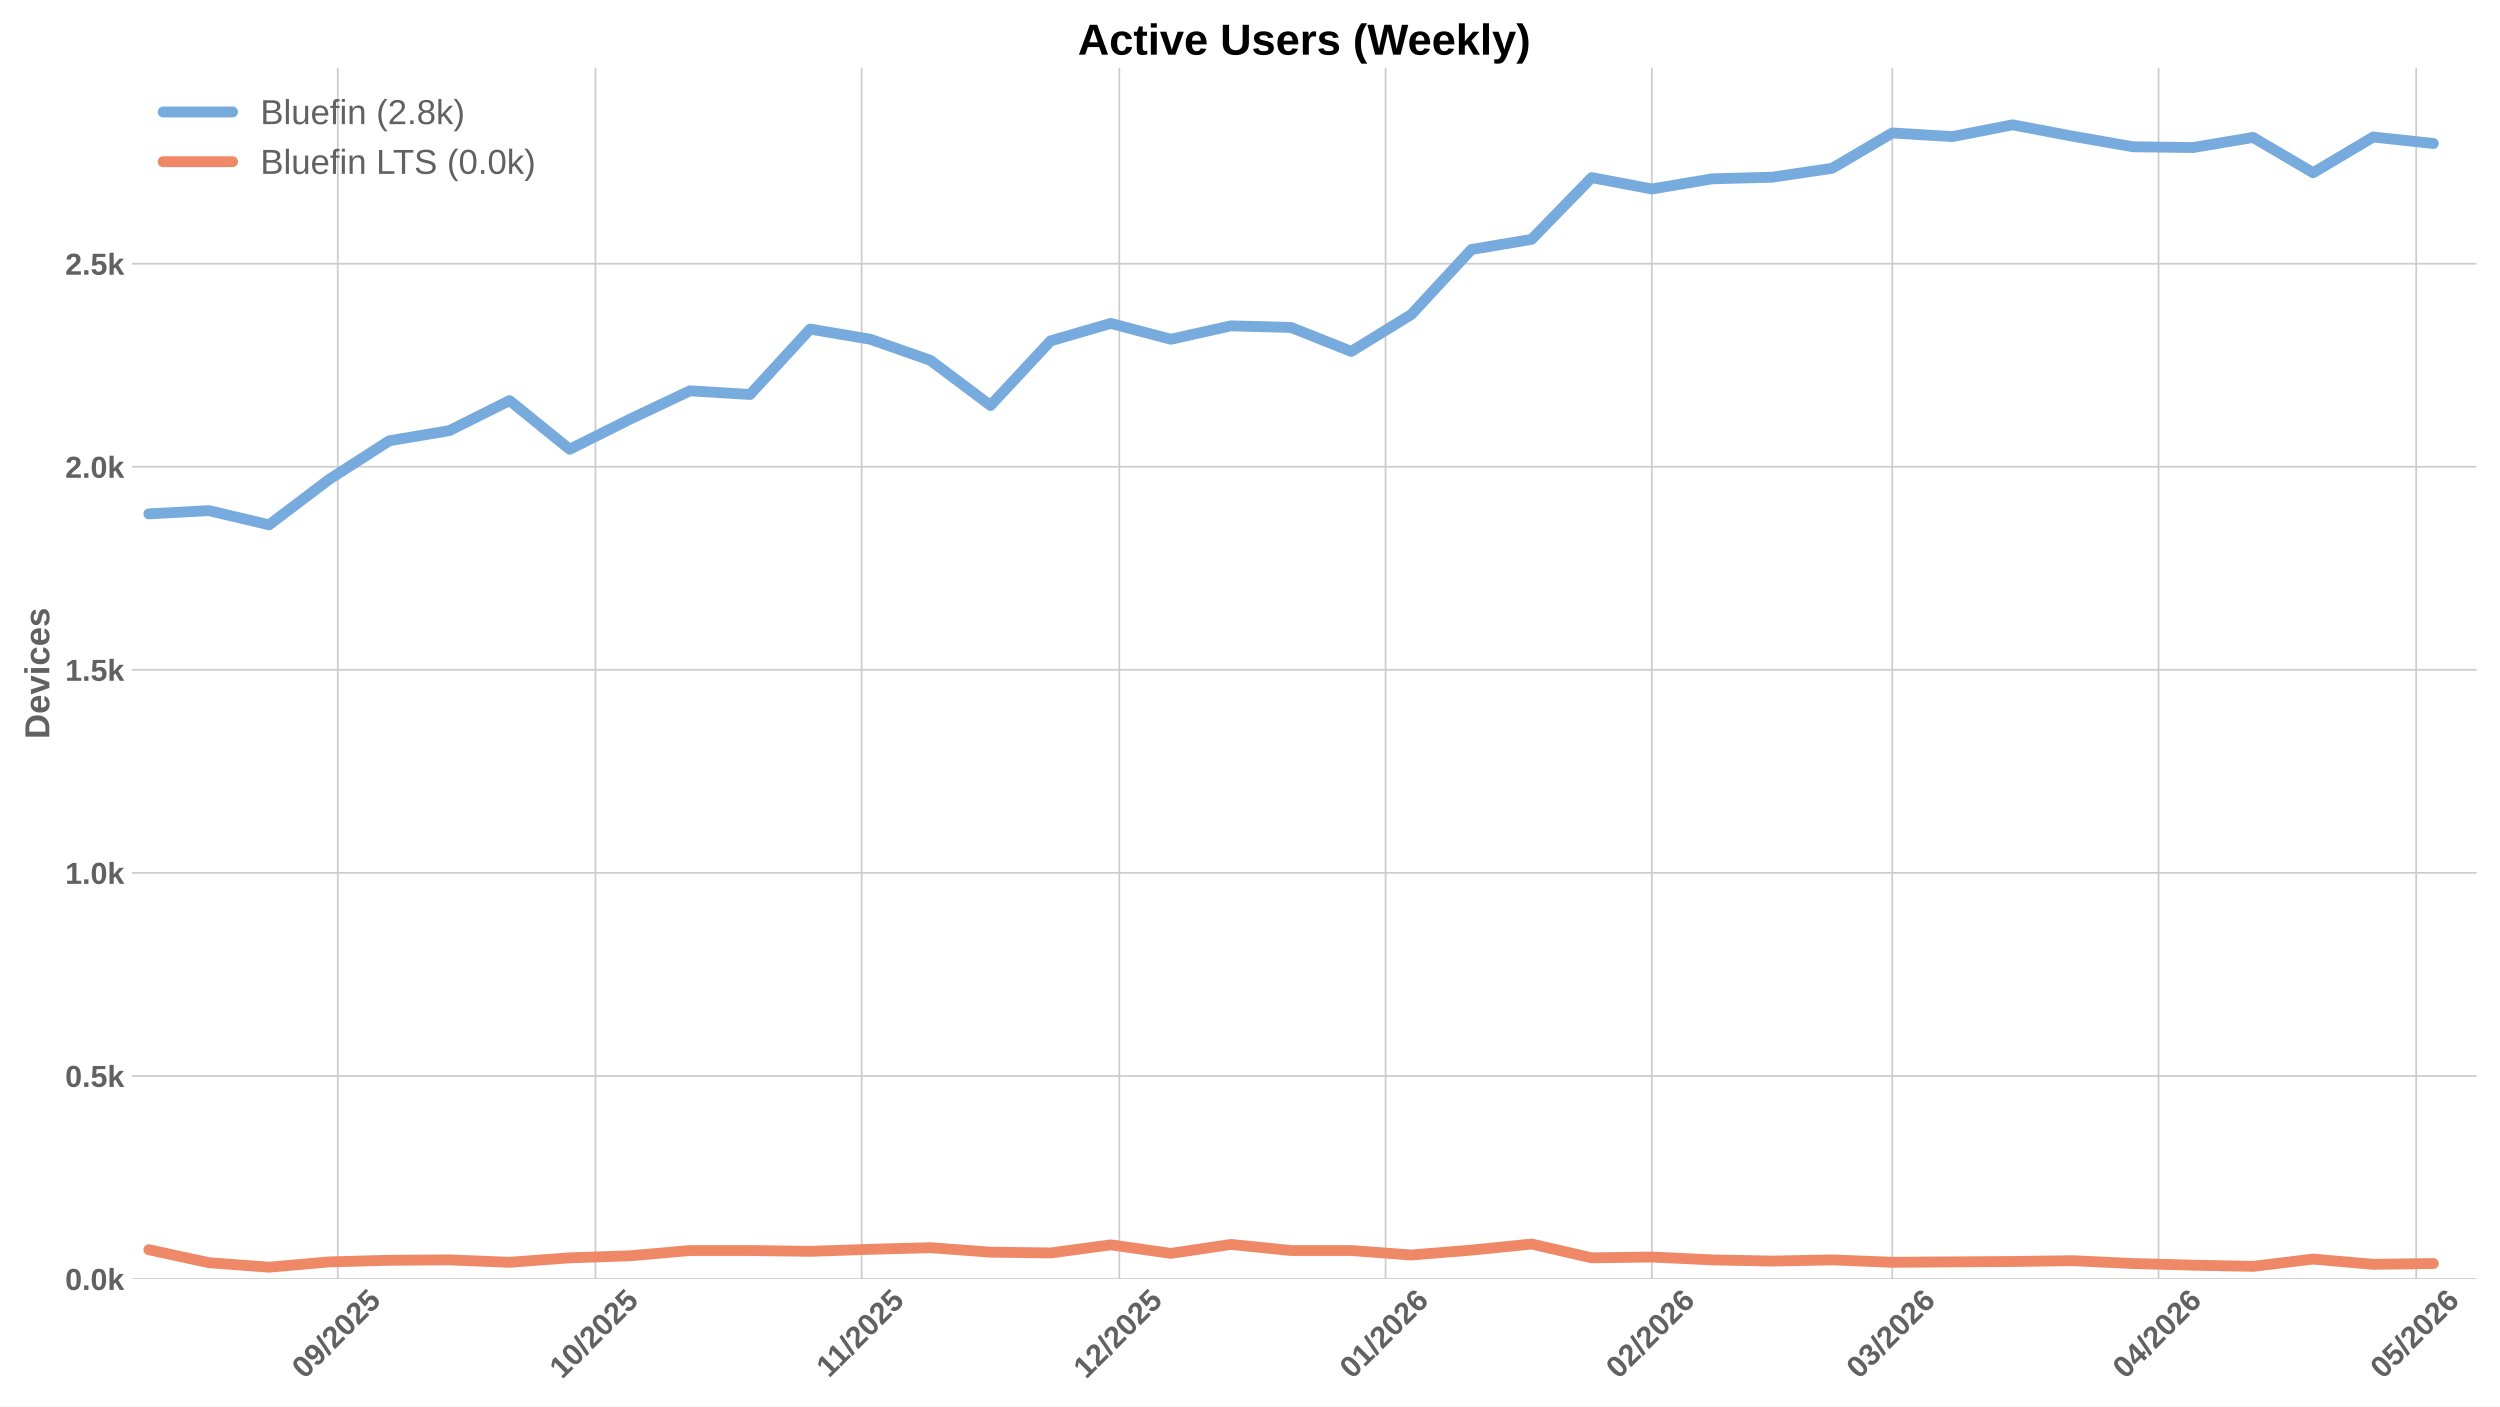
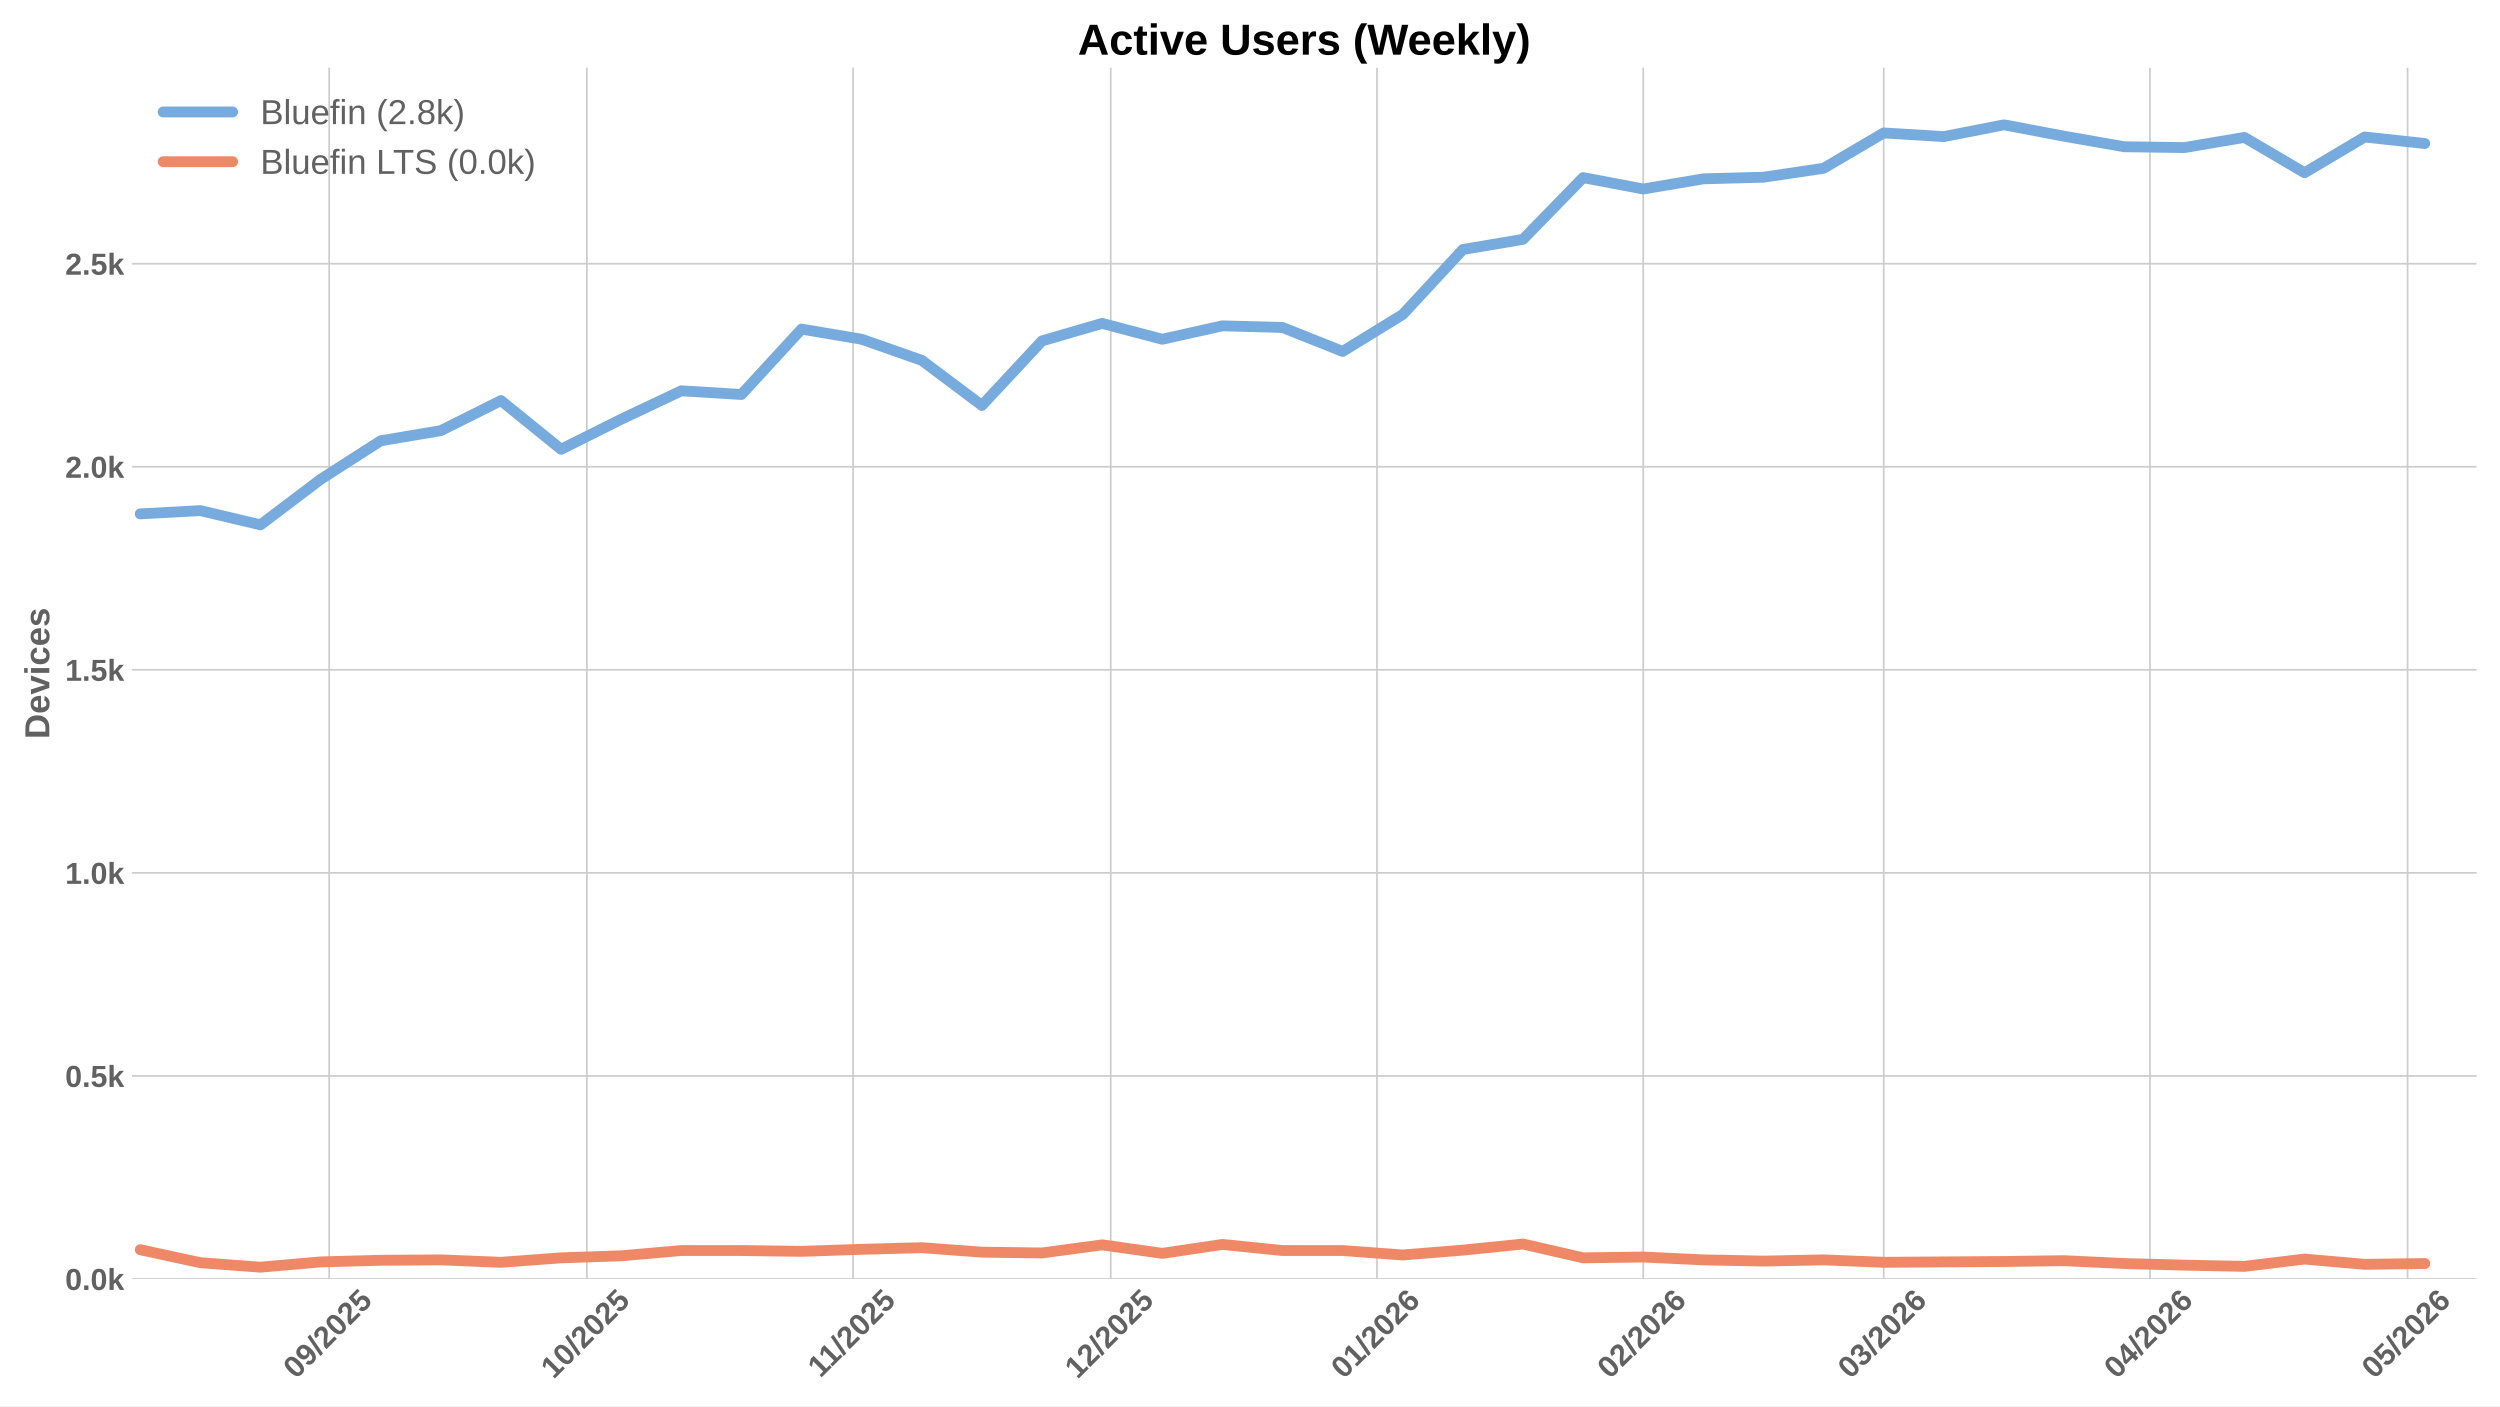
<svg xmlns="http://www.w3.org/2000/svg" xmlns:xlink="http://www.w3.org/1999/xlink" width="1152pt" height="648pt" viewBox="0 0 1152 648" version="1.1">
  <defs>
    <style type="text/css">*{stroke-linejoin: round; stroke-linecap: butt}</style>
  </defs>
  <g id="figure_1">
    <g id="patch_1">
      <path d="M 0 648  L 1152 648  L 1152 0  L 0 0  z " style="fill: #ffffff" />
    </g>
    <g id="axes_1">
      <g id="patch_2">
        <path d="M 60.78 589.343  L 1141.2 589.343  L 1141.2 31.2  L 60.78 31.2  z " style="fill: #ffffff" />
      </g>
      <g id="matplotlib.axis_1">
        <g id="xtick_1">
          <g id="line2d_1">
-             <path d="M 155.648 589.343  L 155.648 31.2  " clip-path="url(#pbf4cd25a95)" style="fill: none; stroke: #cccccc; stroke-width: 0.8; stroke-linecap: round" />
+             <path d="M 151.688 589.343  L 151.688 31.2  " clip-path="url(#pa4839c8a31)" style="fill: none; stroke: #cccccc; stroke-width: 0.8; stroke-linecap: round" />
          </g>
          <g id="line2d_2" />
          <g id="text_1">
-             <g style="fill: #616161" transform="translate(140.3176 635.7977) rotate(-45) scale(0.14 -0.14)">
+             <g style="fill: #616161" transform="translate(136.3576 635.7977) rotate(-45) scale(0.14 -0.14)">
              <defs>
                <path id="LiberationSans-Bold-30" d="M 3297 2203  Q 3297 1088 2914 512  Q 2531 -63 1766 -63  Q 253 -63 253 2203  Q 253 2994 418 3494  Q 584 3994 915 4231  Q 1247 4469 1791 4469  Q 2572 4469 2934 3903  Q 3297 3338 3297 2203  z M 2416 2203  Q 2416 2813 2356 3150  Q 2297 3488 2165 3634  Q 2034 3781 1784 3781  Q 1519 3781 1383 3632  Q 1247 3484 1189 3148  Q 1131 2813 1131 2203  Q 1131 1600 1192 1261  Q 1253 922 1386 775  Q 1519 628 1772 628  Q 2022 628 2158 783  Q 2294 938 2355 1278  Q 2416 1619 2416 2203  z " transform="scale(0.015625)" />
                <path id="LiberationSans-Bold-39" d="M 3322 2272  Q 3322 1100 2894 518  Q 2466 -63 1678 -63  Q 1097 -63 767 185  Q 438 434 300 972  L 1125 1088  Q 1247 628 1688 628  Q 2056 628 2254 981  Q 2453 1334 2459 2028  Q 2341 1794 2070 1661  Q 1800 1528 1488 1528  Q 906 1528 564 1923  Q 222 2319 222 2994  Q 222 3688 623 4078  Q 1025 4469 1759 4469  Q 2550 4469 2936 3920  Q 3322 3372 3322 2272  z M 2394 2888  Q 2394 3297 2214 3539  Q 2034 3781 1738 3781  Q 1447 3781 1280 3570  Q 1113 3359 1113 2988  Q 1113 2622 1278 2401  Q 1444 2181 1741 2181  Q 2022 2181 2208 2373  Q 2394 2566 2394 2888  z " transform="scale(0.015625)" />
                <path id="LiberationSans-Bold-2f" d="M 63 -128  L 972 4638  L 1716 4638  L 822 -128  L 63 -128  z " transform="scale(0.015625)" />
                <path id="LiberationSans-Bold-32" d="M 222 0  L 222 609  Q 394 988 711 1347  Q 1028 1706 1509 2097  Q 1972 2472 2158 2715  Q 2344 2959 2344 3194  Q 2344 3769 1766 3769  Q 1484 3769 1336 3617  Q 1188 3466 1144 3163  L 259 3213  Q 334 3825 717 4147  Q 1100 4469 1759 4469  Q 2472 4469 2853 4144  Q 3234 3819 3234 3231  Q 3234 2922 3112 2672  Q 2991 2422 2800 2211  Q 2609 2000 2376 1815  Q 2144 1631 1925 1456  Q 1706 1281 1526 1103  Q 1347 925 1259 722  L 3303 722  L 3303 0  L 222 0  z " transform="scale(0.015625)" />
                <path id="LiberationSans-Bold-35" d="M 3381 1466  Q 3381 766 2945 351  Q 2509 -63 1750 -63  Q 1088 -63 689 235  Q 291 534 197 1100  L 1075 1172  Q 1144 891 1319 762  Q 1494 634 1759 634  Q 2088 634 2283 843  Q 2478 1053 2478 1447  Q 2478 1794 2293 2001  Q 2109 2209 1778 2209  Q 1413 2209 1181 1925  L 325 1925  L 478 4403  L 3125 4403  L 3125 3750  L 1275 3750  L 1203 2638  Q 1522 2919 2000 2919  Q 2628 2919 3004 2528  Q 3381 2138 3381 1466  z " transform="scale(0.015625)" />
              </defs>
              <use xlink:href="#LiberationSans-Bold-30" />
              <use xlink:href="#LiberationSans-Bold-39" transform="translate(55.61523 0)" />
              <use xlink:href="#LiberationSans-Bold-2f" transform="translate(111.2305 0)" />
              <use xlink:href="#LiberationSans-Bold-32" transform="translate(139.0137 0)" />
              <use xlink:href="#LiberationSans-Bold-30" transform="translate(194.6289 0)" />
              <use xlink:href="#LiberationSans-Bold-32" transform="translate(250.2441 0)" />
              <use xlink:href="#LiberationSans-Bold-35" transform="translate(305.8594 0)" />
            </g>
          </g>
        </g>
        <g id="xtick_2">
          <g id="line2d_3">
-             <path d="M 274.375 589.343  L 274.375 31.2  " clip-path="url(#pbf4cd25a95)" style="fill: none; stroke: #cccccc; stroke-width: 0.8; stroke-linecap: round" />
+             <path d="M 270.415 589.343  L 270.415 31.2  " clip-path="url(#pa4839c8a31)" style="fill: none; stroke: #cccccc; stroke-width: 0.8; stroke-linecap: round" />
          </g>
          <g id="line2d_4" />
          <g id="text_2">
-             <g style="fill: #616161" transform="translate(259.045 635.7977) rotate(-45) scale(0.14 -0.14)">
+             <g style="fill: #616161" transform="translate(255.085 635.7977) rotate(-45) scale(0.14 -0.14)">
              <defs>
                <path id="LiberationSans-Bold-31" d="M 403 0  L 403 653  L 1494 653  L 1494 3656  L 438 2997  L 438 3688  L 1541 4403  L 2372 4403  L 2372 653  L 3381 653  L 3381 0  L 403 0  z " transform="scale(0.015625)" />
              </defs>
              <use xlink:href="#LiberationSans-Bold-31" />
              <use xlink:href="#LiberationSans-Bold-30" transform="translate(55.61523 0)" />
              <use xlink:href="#LiberationSans-Bold-2f" transform="translate(111.2305 0)" />
              <use xlink:href="#LiberationSans-Bold-32" transform="translate(139.0137 0)" />
              <use xlink:href="#LiberationSans-Bold-30" transform="translate(194.6289 0)" />
              <use xlink:href="#LiberationSans-Bold-32" transform="translate(250.2441 0)" />
              <use xlink:href="#LiberationSans-Bold-35" transform="translate(305.8594 0)" />
            </g>
          </g>
        </g>
        <g id="xtick_3">
          <g id="line2d_5">
-             <path d="M 397.06 589.343  L 397.06 31.2  " clip-path="url(#pbf4cd25a95)" style="fill: none; stroke: #cccccc; stroke-width: 0.8; stroke-linecap: round" />
+             <path d="M 393.1 589.343  L 393.1 31.2  " clip-path="url(#pa4839c8a31)" style="fill: none; stroke: #cccccc; stroke-width: 0.8; stroke-linecap: round" />
          </g>
          <g id="line2d_6" />
          <g id="text_3">
-             <g style="fill: #616161" transform="translate(382.0023 635.2532) rotate(-45) scale(0.14 -0.14)">
+             <g style="fill: #616161" transform="translate(378.0423 635.2532) rotate(-45) scale(0.14 -0.14)">
              <use xlink:href="#LiberationSans-Bold-31" />
              <use xlink:href="#LiberationSans-Bold-31" transform="translate(50.11523 0)" />
              <use xlink:href="#LiberationSans-Bold-2f" transform="translate(105.7305 0)" />
              <use xlink:href="#LiberationSans-Bold-32" transform="translate(133.5137 0)" />
              <use xlink:href="#LiberationSans-Bold-30" transform="translate(189.1289 0)" />
              <use xlink:href="#LiberationSans-Bold-32" transform="translate(244.7441 0)" />
              <use xlink:href="#LiberationSans-Bold-35" transform="translate(300.3594 0)" />
            </g>
          </g>
        </g>
        <g id="xtick_4">
          <g id="line2d_7">
-             <path d="M 515.788 589.343  L 515.788 31.2  " clip-path="url(#pbf4cd25a95)" style="fill: none; stroke: #cccccc; stroke-width: 0.8; stroke-linecap: round" />
+             <path d="M 511.828 589.343  L 511.828 31.2  " clip-path="url(#pa4839c8a31)" style="fill: none; stroke: #cccccc; stroke-width: 0.8; stroke-linecap: round" />
          </g>
          <g id="line2d_8" />
          <g id="text_4">
-             <g style="fill: #616161" transform="translate(500.4576 635.7977) rotate(-45) scale(0.14 -0.14)">
+             <g style="fill: #616161" transform="translate(496.4976 635.7977) rotate(-45) scale(0.14 -0.14)">
              <use xlink:href="#LiberationSans-Bold-31" />
              <use xlink:href="#LiberationSans-Bold-32" transform="translate(55.61523 0)" />
              <use xlink:href="#LiberationSans-Bold-2f" transform="translate(111.2305 0)" />
              <use xlink:href="#LiberationSans-Bold-32" transform="translate(139.0137 0)" />
              <use xlink:href="#LiberationSans-Bold-30" transform="translate(194.6289 0)" />
              <use xlink:href="#LiberationSans-Bold-32" transform="translate(250.2441 0)" />
              <use xlink:href="#LiberationSans-Bold-35" transform="translate(305.8594 0)" />
            </g>
          </g>
        </g>
        <g id="xtick_5">
          <g id="line2d_9">
-             <path d="M 638.473 589.343  L 638.473 31.2  " clip-path="url(#pbf4cd25a95)" style="fill: none; stroke: #cccccc; stroke-width: 0.8; stroke-linecap: round" />
+             <path d="M 634.513 589.343  L 634.513 31.2  " clip-path="url(#pa4839c8a31)" style="fill: none; stroke: #cccccc; stroke-width: 0.8; stroke-linecap: round" />
          </g>
          <g id="line2d_10" />
          <g id="text_5">
-             <g style="fill: #616161" transform="translate(623.1426 635.7977) rotate(-45) scale(0.14 -0.14)">
+             <g style="fill: #616161" transform="translate(619.1826 635.7977) rotate(-45) scale(0.14 -0.14)">
              <defs>
                <path id="LiberationSans-Bold-36" d="M 3328 1441  Q 3328 738 2934 337  Q 2541 -63 1847 -63  Q 1069 -63 651 482  Q 234 1028 234 2100  Q 234 3278 657 3873  Q 1081 4469 1869 4469  Q 2428 4469 2751 4222  Q 3075 3975 3209 3456  L 2381 3341  Q 2263 3775 1850 3775  Q 1497 3775 1295 3422  Q 1094 3069 1094 2350  Q 1234 2584 1484 2709  Q 1734 2834 2050 2834  Q 2641 2834 2984 2459  Q 3328 2084 3328 1441  z M 2447 1416  Q 2447 1791 2273 1989  Q 2100 2188 1797 2188  Q 1506 2188 1331 2002  Q 1156 1816 1156 1509  Q 1156 1125 1339 873  Q 1522 622 1819 622  Q 2116 622 2281 833  Q 2447 1044 2447 1416  z " transform="scale(0.015625)" />
              </defs>
              <use xlink:href="#LiberationSans-Bold-30" />
              <use xlink:href="#LiberationSans-Bold-31" transform="translate(55.61523 0)" />
              <use xlink:href="#LiberationSans-Bold-2f" transform="translate(111.2305 0)" />
              <use xlink:href="#LiberationSans-Bold-32" transform="translate(139.0137 0)" />
              <use xlink:href="#LiberationSans-Bold-30" transform="translate(194.6289 0)" />
              <use xlink:href="#LiberationSans-Bold-32" transform="translate(250.2441 0)" />
              <use xlink:href="#LiberationSans-Bold-36" transform="translate(305.8594 0)" />
            </g>
          </g>
        </g>
        <g id="xtick_6">
          <g id="line2d_11">
-             <path d="M 761.158 589.343  L 761.158 31.2  " clip-path="url(#pbf4cd25a95)" style="fill: none; stroke: #cccccc; stroke-width: 0.8; stroke-linecap: round" />
+             <path d="M 757.198 589.343  L 757.198 31.2  " clip-path="url(#pa4839c8a31)" style="fill: none; stroke: #cccccc; stroke-width: 0.8; stroke-linecap: round" />
          </g>
          <g id="line2d_12" />
          <g id="text_6">
-             <g style="fill: #616161" transform="translate(745.8277 635.7977) rotate(-45) scale(0.14 -0.14)">
+             <g style="fill: #616161" transform="translate(741.8677 635.7977) rotate(-45) scale(0.14 -0.14)">
              <use xlink:href="#LiberationSans-Bold-30" />
              <use xlink:href="#LiberationSans-Bold-32" transform="translate(55.61523 0)" />
              <use xlink:href="#LiberationSans-Bold-2f" transform="translate(111.2305 0)" />
              <use xlink:href="#LiberationSans-Bold-32" transform="translate(139.0137 0)" />
              <use xlink:href="#LiberationSans-Bold-30" transform="translate(194.6289 0)" />
              <use xlink:href="#LiberationSans-Bold-32" transform="translate(250.2441 0)" />
              <use xlink:href="#LiberationSans-Bold-36" transform="translate(305.8594 0)" />
            </g>
          </g>
        </g>
        <g id="xtick_7">
          <g id="line2d_13">
-             <path d="M 871.97 589.343  L 871.97 31.2  " clip-path="url(#pbf4cd25a95)" style="fill: none; stroke: #cccccc; stroke-width: 0.8; stroke-linecap: round" />
+             <path d="M 868.01 589.343  L 868.01 31.2  " clip-path="url(#pa4839c8a31)" style="fill: none; stroke: #cccccc; stroke-width: 0.8; stroke-linecap: round" />
          </g>
          <g id="line2d_14" />
          <g id="text_7">
-             <g style="fill: #616161" transform="translate(856.64 635.7977) rotate(-45) scale(0.14 -0.14)">
+             <g style="fill: #616161" transform="translate(852.68 635.7977) rotate(-45) scale(0.14 -0.14)">
              <defs>
                <path id="LiberationSans-Bold-33" d="M 3328 1222  Q 3328 603 2922 265  Q 2516 -72 1766 -72  Q 1056 -72 637 254  Q 219 581 147 1197  L 1041 1275  Q 1125 641 1763 641  Q 2078 641 2253 797  Q 2428 953 2428 1275  Q 2428 1569 2215 1725  Q 2003 1881 1584 1881  L 1278 1881  L 1278 2591  L 1566 2591  Q 1944 2591 2134 2745  Q 2325 2900 2325 3188  Q 2325 3459 2173 3614  Q 2022 3769 1731 3769  Q 1459 3769 1292 3619  Q 1125 3469 1100 3194  L 222 3256  Q 291 3825 694 4147  Q 1097 4469 1747 4469  Q 2438 4469 2827 4158  Q 3216 3847 3216 3297  Q 3216 2884 2973 2618  Q 2731 2353 2275 2266  L 2275 2253  Q 2781 2194 3054 1920  Q 3328 1647 3328 1222  z " transform="scale(0.015625)" />
              </defs>
              <use xlink:href="#LiberationSans-Bold-30" />
              <use xlink:href="#LiberationSans-Bold-33" transform="translate(55.61523 0)" />
              <use xlink:href="#LiberationSans-Bold-2f" transform="translate(111.2305 0)" />
              <use xlink:href="#LiberationSans-Bold-32" transform="translate(139.0137 0)" />
              <use xlink:href="#LiberationSans-Bold-30" transform="translate(194.6289 0)" />
              <use xlink:href="#LiberationSans-Bold-32" transform="translate(250.2441 0)" />
              <use xlink:href="#LiberationSans-Bold-36" transform="translate(305.8594 0)" />
            </g>
          </g>
        </g>
        <g id="xtick_8">
          <g id="line2d_15">
-             <path d="M 994.655 589.343  L 994.655 31.2  " clip-path="url(#pbf4cd25a95)" style="fill: none; stroke: #cccccc; stroke-width: 0.8; stroke-linecap: round" />
+             <path d="M 990.695 589.343  L 990.695 31.2  " clip-path="url(#pa4839c8a31)" style="fill: none; stroke: #cccccc; stroke-width: 0.8; stroke-linecap: round" />
          </g>
          <g id="line2d_16" />
          <g id="text_8">
-             <g style="fill: #616161" transform="translate(979.325 635.7977) rotate(-45) scale(0.14 -0.14)">
+             <g style="fill: #616161" transform="translate(975.365 635.7977) rotate(-45) scale(0.14 -0.14)">
              <defs>
                <path id="LiberationSans-Bold-34" d="M 2938 897  L 2938 0  L 2100 0  L 2100 897  L 97 897  L 97 1556  L 1956 4403  L 2938 4403  L 2938 1550  L 3525 1550  L 3525 897  L 2938 897  z M 2100 2991  Q 2100 3159 2111 3356  Q 2122 3553 2128 3609  Q 2047 3434 1834 3103  L 813 1550  L 2100 1550  L 2100 2991  z " transform="scale(0.015625)" />
              </defs>
              <use xlink:href="#LiberationSans-Bold-30" />
              <use xlink:href="#LiberationSans-Bold-34" transform="translate(55.61523 0)" />
              <use xlink:href="#LiberationSans-Bold-2f" transform="translate(111.2305 0)" />
              <use xlink:href="#LiberationSans-Bold-32" transform="translate(139.0137 0)" />
              <use xlink:href="#LiberationSans-Bold-30" transform="translate(194.6289 0)" />
              <use xlink:href="#LiberationSans-Bold-32" transform="translate(250.2441 0)" />
              <use xlink:href="#LiberationSans-Bold-36" transform="translate(305.8594 0)" />
            </g>
          </g>
        </g>
        <g id="xtick_9">
          <g id="line2d_17">
-             <path d="M 1113.383 589.343  L 1113.383 31.2  " clip-path="url(#pbf4cd25a95)" style="fill: none; stroke: #cccccc; stroke-width: 0.8; stroke-linecap: round" />
+             <path d="M 1109.423 589.343  L 1109.423 31.2  " clip-path="url(#pa4839c8a31)" style="fill: none; stroke: #cccccc; stroke-width: 0.8; stroke-linecap: round" />
          </g>
          <g id="line2d_18" />
          <g id="text_9">
-             <g style="fill: #616161" transform="translate(1098.053 635.7977) rotate(-45) scale(0.14 -0.14)">
+             <g style="fill: #616161" transform="translate(1094.093 635.7977) rotate(-45) scale(0.14 -0.14)">
              <use xlink:href="#LiberationSans-Bold-30" />
              <use xlink:href="#LiberationSans-Bold-35" transform="translate(55.61523 0)" />
              <use xlink:href="#LiberationSans-Bold-2f" transform="translate(111.2305 0)" />
              <use xlink:href="#LiberationSans-Bold-32" transform="translate(139.0137 0)" />
              <use xlink:href="#LiberationSans-Bold-30" transform="translate(194.6289 0)" />
              <use xlink:href="#LiberationSans-Bold-32" transform="translate(250.2441 0)" />
              <use xlink:href="#LiberationSans-Bold-36" transform="translate(305.8594 0)" />
            </g>
          </g>
        </g>
      </g>
      <g id="matplotlib.axis_2">
        <g id="ytick_1">
          <g id="line2d_19">
-             <path d="M 60.78 589.343  L 1141.2 589.343  " clip-path="url(#pbf4cd25a95)" style="fill: none; stroke: #cccccc; stroke-width: 0.8; stroke-linecap: round" />
+             <path d="M 60.78 589.343  L 1141.2 589.343  " clip-path="url(#pa4839c8a31)" style="fill: none; stroke: #cccccc; stroke-width: 0.8; stroke-linecap: round" />
          </g>
          <g id="line2d_20" />
          <g id="text_10">
            <g style="fill: #616161" transform="translate(30.03469 594.416) scale(0.14 -0.14)">
              <defs>
                <path id="LiberationSans-Bold-2e" d="M 434 0  L 434 953  L 1338 953  L 1338 0  L 434 0  z " transform="scale(0.015625)" />
                <path id="LiberationSans-Bold-6b" d="M 2606 0  L 1703 1531  L 1325 1269  L 1325 0  L 447 0  L 447 4638  L 1325 4638  L 1325 1981  L 2531 3381  L 3475 3381  L 2288 2063  L 3566 0  L 2606 0  z " transform="scale(0.015625)" />
              </defs>
              <use xlink:href="#LiberationSans-Bold-30" />
              <use xlink:href="#LiberationSans-Bold-2e" transform="translate(55.61523 0)" />
              <use xlink:href="#LiberationSans-Bold-30" transform="translate(83.39844 0)" />
              <use xlink:href="#LiberationSans-Bold-6b" transform="translate(139.0137 0)" />
            </g>
          </g>
        </g>
        <g id="ytick_2">
          <g id="line2d_21">
-             <path d="M 60.78 495.778  L 1141.2 495.778  " clip-path="url(#pbf4cd25a95)" style="fill: none; stroke: #cccccc; stroke-width: 0.8; stroke-linecap: round" />
+             <path d="M 60.78 495.778  L 1141.2 495.778  " clip-path="url(#pa4839c8a31)" style="fill: none; stroke: #cccccc; stroke-width: 0.8; stroke-linecap: round" />
          </g>
          <g id="line2d_22" />
          <g id="text_11">
            <g style="fill: #616161" transform="translate(30.03469 500.851) scale(0.14 -0.14)">
              <use xlink:href="#LiberationSans-Bold-30" />
              <use xlink:href="#LiberationSans-Bold-2e" transform="translate(55.61523 0)" />
              <use xlink:href="#LiberationSans-Bold-35" transform="translate(83.39844 0)" />
              <use xlink:href="#LiberationSans-Bold-6b" transform="translate(139.0137 0)" />
            </g>
          </g>
        </g>
        <g id="ytick_3">
          <g id="line2d_23">
-             <path d="M 60.78 402.213  L 1141.2 402.213  " clip-path="url(#pbf4cd25a95)" style="fill: none; stroke: #cccccc; stroke-width: 0.8; stroke-linecap: round" />
+             <path d="M 60.78 402.213  L 1141.2 402.213  " clip-path="url(#pa4839c8a31)" style="fill: none; stroke: #cccccc; stroke-width: 0.8; stroke-linecap: round" />
          </g>
          <g id="line2d_24" />
          <g id="text_12">
            <g style="fill: #616161" transform="translate(30.03469 407.286) scale(0.14 -0.14)">
              <use xlink:href="#LiberationSans-Bold-31" />
              <use xlink:href="#LiberationSans-Bold-2e" transform="translate(55.61523 0)" />
              <use xlink:href="#LiberationSans-Bold-30" transform="translate(83.39844 0)" />
              <use xlink:href="#LiberationSans-Bold-6b" transform="translate(139.0137 0)" />
            </g>
          </g>
        </g>
        <g id="ytick_4">
          <g id="line2d_25">
-             <path d="M 60.78 308.648  L 1141.2 308.648  " clip-path="url(#pbf4cd25a95)" style="fill: none; stroke: #cccccc; stroke-width: 0.8; stroke-linecap: round" />
+             <path d="M 60.78 308.648  L 1141.2 308.648  " clip-path="url(#pa4839c8a31)" style="fill: none; stroke: #cccccc; stroke-width: 0.8; stroke-linecap: round" />
          </g>
          <g id="line2d_26" />
          <g id="text_13">
            <g style="fill: #616161" transform="translate(30.03469 313.7211) scale(0.14 -0.14)">
              <use xlink:href="#LiberationSans-Bold-31" />
              <use xlink:href="#LiberationSans-Bold-2e" transform="translate(55.61523 0)" />
              <use xlink:href="#LiberationSans-Bold-35" transform="translate(83.39844 0)" />
              <use xlink:href="#LiberationSans-Bold-6b" transform="translate(139.0137 0)" />
            </g>
          </g>
        </g>
        <g id="ytick_5">
          <g id="line2d_27">
-             <path d="M 60.78 215.083  L 1141.2 215.083  " clip-path="url(#pbf4cd25a95)" style="fill: none; stroke: #cccccc; stroke-width: 0.8; stroke-linecap: round" />
+             <path d="M 60.78 215.083  L 1141.2 215.083  " clip-path="url(#pa4839c8a31)" style="fill: none; stroke: #cccccc; stroke-width: 0.8; stroke-linecap: round" />
          </g>
          <g id="line2d_28" />
          <g id="text_14">
            <g style="fill: #616161" transform="translate(30.03469 220.1561) scale(0.14 -0.14)">
              <use xlink:href="#LiberationSans-Bold-32" />
              <use xlink:href="#LiberationSans-Bold-2e" transform="translate(55.61523 0)" />
              <use xlink:href="#LiberationSans-Bold-30" transform="translate(83.39844 0)" />
              <use xlink:href="#LiberationSans-Bold-6b" transform="translate(139.0137 0)" />
            </g>
          </g>
        </g>
        <g id="ytick_6">
          <g id="line2d_29">
-             <path d="M 60.78 121.518  L 1141.2 121.518  " clip-path="url(#pbf4cd25a95)" style="fill: none; stroke: #cccccc; stroke-width: 0.8; stroke-linecap: round" />
+             <path d="M 60.78 121.518  L 1141.2 121.518  " clip-path="url(#pa4839c8a31)" style="fill: none; stroke: #cccccc; stroke-width: 0.8; stroke-linecap: round" />
          </g>
          <g id="line2d_30" />
          <g id="text_15">
            <g style="fill: #616161" transform="translate(30.03469 126.5911) scale(0.14 -0.14)">
              <use xlink:href="#LiberationSans-Bold-32" />
              <use xlink:href="#LiberationSans-Bold-2e" transform="translate(55.61523 0)" />
              <use xlink:href="#LiberationSans-Bold-35" transform="translate(83.39844 0)" />
              <use xlink:href="#LiberationSans-Bold-6b" transform="translate(139.0137 0)" />
            </g>
          </g>
        </g>
        <g id="text_16">
          <g style="fill: #616161" transform="translate(22.71469 340.5153) rotate(-90) scale(0.16 -0.16)">
            <defs>
              <path id="LiberationSans-Bold-44" d="M 4353 2234  Q 4353 1553 4086 1045  Q 3819 538 3330 269  Q 2841 0 2209 0  L 428 0  L 428 4403  L 2022 4403  Q 3134 4403 3743 3842  Q 4353 3281 4353 2234  z M 3425 2234  Q 3425 2944 3056 3317  Q 2688 3691 2003 3691  L 1350 3691  L 1350 713  L 2131 713  Q 2725 713 3075 1122  Q 3425 1531 3425 2234  z " transform="scale(0.015625)" />
              <path id="LiberationSans-Bold-65" d="M 1831 -63  Q 1069 -63 659 389  Q 250 841 250 1706  Q 250 2544 665 2994  Q 1081 3444 1844 3444  Q 2572 3444 2956 2961  Q 3341 2478 3341 1547  L 3341 1522  L 1172 1522  Q 1172 1028 1355 776  Q 1538 525 1875 525  Q 2341 525 2463 928  L 3291 856  Q 2931 -63 1831 -63  z M 1831 2891  Q 1522 2891 1355 2675  Q 1188 2459 1178 2072  L 2491 2072  Q 2466 2481 2294 2686  Q 2122 2891 1831 2891  z " transform="scale(0.015625)" />
              <path id="LiberationSans-Bold-76" d="M 2284 0  L 1234 0  L 25 3381  L 953 3381  L 1544 1491  Q 1591 1334 1766 709  Q 1797 838 1894 1159  Q 1991 1481 2613 3381  L 3531 3381  L 2284 0  z " transform="scale(0.015625)" />
              <path id="LiberationSans-Bold-69" d="M 447 3991  L 447 4638  L 1325 4638  L 1325 3991  L 447 3991  z M 447 0  L 447 3381  L 1325 3381  L 1325 0  L 447 0  z " transform="scale(0.015625)" />
              <path id="LiberationSans-Bold-63" d="M 1856 -63  Q 1088 -63 669 395  Q 250 853 250 1672  Q 250 2509 672 2976  Q 1094 3444 1869 3444  Q 2466 3444 2856 3144  Q 3247 2844 3347 2316  L 2463 2272  Q 2425 2531 2275 2686  Q 2125 2841 1850 2841  Q 1172 2841 1172 1706  Q 1172 538 1863 538  Q 2113 538 2281 695  Q 2450 853 2491 1166  L 3372 1125  Q 3325 778 3123 506  Q 2922 234 2594 85  Q 2266 -63 1856 -63  z " transform="scale(0.015625)" />
              <path id="LiberationSans-Bold-73" d="M 3297 988  Q 3297 497 2895 217  Q 2494 -63 1784 -63  Q 1088 -63 717 157  Q 347 378 225 844  L 997 959  Q 1063 719 1223 619  Q 1384 519 1784 519  Q 2153 519 2322 612  Q 2491 706 2491 906  Q 2491 1069 2355 1164  Q 2219 1259 1894 1325  Q 1150 1472 890 1598  Q 631 1725 495 1926  Q 359 2128 359 2422  Q 359 2906 732 3176  Q 1106 3447 1791 3447  Q 2394 3447 2761 3212  Q 3128 2978 3219 2534  L 2441 2453  Q 2403 2659 2256 2761  Q 2109 2863 1791 2863  Q 1478 2863 1322 2783  Q 1166 2703 1166 2516  Q 1166 2369 1286 2283  Q 1406 2197 1691 2141  Q 2088 2059 2395 1973  Q 2703 1888 2889 1769  Q 3075 1650 3186 1464  Q 3297 1278 3297 988  z " transform="scale(0.015625)" />
            </defs>
            <use xlink:href="#LiberationSans-Bold-44" />
            <use xlink:href="#LiberationSans-Bold-65" transform="translate(72.2168 0)" />
            <use xlink:href="#LiberationSans-Bold-76" transform="translate(127.832 0)" />
            <use xlink:href="#LiberationSans-Bold-69" transform="translate(183.4473 0)" />
            <use xlink:href="#LiberationSans-Bold-63" transform="translate(211.2305 0)" />
            <use xlink:href="#LiberationSans-Bold-65" transform="translate(266.8457 0)" />
            <use xlink:href="#LiberationSans-Bold-73" transform="translate(322.4609 0)" />
          </g>
        </g>
      </g>
      <g id="line2d_31">
-         <path d="M 68.581 236.79  L 96.284 235.293  L 123.987 241.843  L 151.69 220.884  L 179.393 203.107  L 207.096 198.429  L 234.8 184.581  L 262.503 207.037  L 290.206 193.189  L 317.909 180.09  L 345.612 181.774  L 373.315 151.646  L 401.018 156.324  L 428.721 166.055  L 456.424 186.827  L 484.127 157.073  L 511.83 149.026  L 539.533 156.324  L 567.236 150.149  L 594.94 150.898  L 622.643 161.938  L 650.346 144.91  L 678.049 114.969  L 705.752 110.29  L 733.455 81.847  L 761.158 87.086  L 788.861 82.408  L 816.564 81.66  L 844.267 77.543  L 871.97 61.262  L 899.673 62.947  L 927.376 57.52  L 955.08 62.759  L 982.783 67.625  L 1010.486 67.999  L 1038.189 63.321  L 1065.892 79.601  L 1093.595 63.134  L 1121.298 66.128  " clip-path="url(#pbf4cd25a95)" style="fill: none; stroke: #77aadd; stroke-width: 5; stroke-linecap: round" />
+         <path d="M 64.621 236.79  L 92.324 235.293  L 120.027 241.843  L 147.73 220.884  L 175.433 203.107  L 203.136 198.429  L 230.84 184.581  L 258.543 207.037  L 286.246 193.189  L 313.949 180.09  L 341.652 181.774  L 369.355 151.646  L 397.058 156.324  L 424.761 166.055  L 452.464 186.827  L 480.167 157.073  L 507.87 149.026  L 535.573 156.324  L 563.276 150.149  L 590.98 150.898  L 618.683 161.938  L 646.386 144.91  L 674.089 114.969  L 701.792 110.29  L 729.495 81.847  L 757.198 87.086  L 784.901 82.408  L 812.604 81.66  L 840.307 77.543  L 868.01 61.262  L 895.713 62.947  L 923.416 57.52  L 951.12 62.759  L 978.823 67.625  L 1006.526 67.999  L 1034.229 63.321  L 1061.932 79.601  L 1089.635 63.134  L 1117.338 66.128  " clip-path="url(#pa4839c8a31)" style="fill: none; stroke: #77aadd; stroke-width: 5; stroke-linecap: round" />
      </g>
      <g id="line2d_32">
-         <path d="M 68.581 575.87  L 96.284 581.858  L 123.987 583.916  L 151.69 581.484  L 179.393 580.735  L 207.096 580.548  L 234.8 581.671  L 262.503 579.612  L 290.206 578.677  L 317.909 576.244  L 345.612 576.244  L 373.315 576.618  L 401.018 575.683  L 428.721 574.934  L 456.424 576.993  L 484.127 577.367  L 511.83 573.624  L 539.533 577.554  L 567.236 573.437  L 594.94 576.244  L 622.643 576.244  L 650.346 578.303  L 678.049 576.057  L 705.752 573.25  L 733.455 579.612  L 761.158 579.238  L 788.861 580.548  L 816.564 581.109  L 844.267 580.548  L 871.97 581.671  L 899.673 581.484  L 927.376 581.297  L 955.08 580.922  L 982.783 582.232  L 1010.486 582.981  L 1038.189 583.542  L 1065.892 580.174  L 1093.595 582.607  L 1121.298 582.232  " clip-path="url(#pbf4cd25a95)" style="fill: none; stroke: #ee8866; stroke-width: 5; stroke-linecap: round" />
+         <path d="M 64.621 575.87  L 92.324 581.858  L 120.027 583.916  L 147.73 581.484  L 175.433 580.735  L 203.136 580.548  L 230.84 581.671  L 258.543 579.612  L 286.246 578.677  L 313.949 576.244  L 341.652 576.244  L 369.355 576.618  L 397.058 575.683  L 424.761 574.934  L 452.464 576.993  L 480.167 577.367  L 507.87 573.624  L 535.573 577.554  L 563.276 573.437  L 590.98 576.244  L 618.683 576.244  L 646.386 578.303  L 674.089 576.057  L 701.792 573.25  L 729.495 579.612  L 757.198 579.238  L 784.901 580.548  L 812.604 581.109  L 840.307 580.548  L 868.01 581.671  L 895.713 581.484  L 923.416 581.297  L 951.12 580.922  L 978.823 582.232  L 1006.526 582.981  L 1034.229 583.542  L 1061.932 580.174  L 1089.635 582.607  L 1117.338 582.232  " clip-path="url(#pa4839c8a31)" style="fill: none; stroke: #ee8866; stroke-width: 5; stroke-linecap: round" />
      </g>
      <g id="patch_3">
        <path d="M 60.78 589.343  L 60.78 31.2  " style="fill: none" />
      </g>
      <g id="patch_4">
        <path d="M 1141.2 589.343  L 1141.2 31.2  " style="fill: none" />
      </g>
      <g id="patch_5">
        <path d="M 60.78 589.343  L 1141.2 589.343  " style="fill: none" />
      </g>
      <g id="patch_6">
        <path d="M 60.78 31.2  L 1141.2 31.2  " style="fill: none" />
      </g>
      <g id="text_17">
        <g transform="translate(496.6791 25.2) scale(0.2 -0.2)">
          <defs>
            <path id="LiberationSans-Bold-41" d="M 3541 0  L 3150 1125  L 1472 1125  L 1081 0  L 159 0  L 1766 4403  L 2853 4403  L 4453 0  L 3541 0  z M 2309 3725  L 2291 3656  Q 2259 3544 2215 3400  Q 2172 3256 1678 1819  L 2944 1819  L 2509 3084  L 2375 3509  L 2309 3725  z " transform="scale(0.015625)" />
            <path id="LiberationSans-Bold-74" d="M 1313 -56  Q 925 -56 715 155  Q 506 366 506 794  L 506 2788  L 78 2788  L 78 3381  L 550 3381  L 825 4175  L 1375 4175  L 1375 3381  L 2016 3381  L 2016 2788  L 1375 2788  L 1375 1031  Q 1375 784 1469 667  Q 1563 550 1759 550  Q 1863 550 2053 594  L 2053 50  Q 1728 -56 1313 -56  z " transform="scale(0.015625)" />
            <path id="LiberationSans-Bold-20" transform="scale(0.015625)" />
            <path id="LiberationSans-Bold-55" d="M 2259 -63  Q 1350 -63 867 381  Q 384 825 384 1650  L 384 4403  L 1306 4403  L 1306 1722  Q 1306 1200 1554 929  Q 1803 659 2284 659  Q 2778 659 3043 942  Q 3309 1225 3309 1753  L 3309 4403  L 4231 4403  L 4231 1697  Q 4231 859 3714 398  Q 3197 -63 2259 -63  z " transform="scale(0.015625)" />
            <path id="LiberationSans-Bold-72" d="M 447 0  L 447 2588  Q 447 2866 439 3052  Q 431 3238 422 3381  L 1259 3381  Q 1269 3325 1284 3039  Q 1300 2753 1300 2659  L 1313 2659  Q 1441 3016 1541 3161  Q 1641 3306 1778 3376  Q 1916 3447 2122 3447  Q 2291 3447 2394 3400  L 2394 2666  Q 2181 2713 2019 2713  Q 1691 2713 1508 2447  Q 1325 2181 1325 1659  L 1325 0  L 447 0  z " transform="scale(0.015625)" />
            <path id="LiberationSans-Bold-28" d="M 1247 -1328  Q 756 -622 537 81  Q 319 784 319 1659  Q 319 2531 537 3232  Q 756 3934 1247 4638  L 2125 4638  Q 1631 3925 1407 3219  Q 1184 2513 1184 1656  Q 1184 803 1406 101  Q 1628 -600 2125 -1328  L 1247 -1328  z " transform="scale(0.015625)" />
            <path id="LiberationSans-Bold-57" d="M 4897 0  L 3803 0  L 3206 2547  Q 3097 2997 3022 3488  Q 2947 3078 2900 2864  Q 2853 2650 2234 0  L 1141 0  L 6 4403  L 941 4403  L 1578 1559  L 1722 872  Q 1809 1306 1892 1701  Q 1975 2097 2516 4403  L 3547 4403  L 4103 2059  Q 4169 1797 4325 872  L 4403 1234  L 4569 1953  L 5100 4403  L 6034 4403  L 4897 0  z " transform="scale(0.015625)" />
            <path id="LiberationSans-Bold-6c" d="M 447 0  L 447 4638  L 1325 4638  L 1325 0  L 447 0  z " transform="scale(0.015625)" />
            <path id="LiberationSans-Bold-79" d="M 884 -1328  Q 569 -1328 331 -1288  L 331 -663  Q 497 -688 634 -688  Q 822 -688 945 -628  Q 1069 -569 1167 -431  Q 1266 -294 1388 34  L 50 3381  L 978 3381  L 1509 1797  Q 1634 1456 1825 753  L 1903 1050  L 2106 1784  L 2606 3381  L 3525 3381  L 2188 -178  Q 1919 -828 1630 -1078  Q 1341 -1328 884 -1328  z " transform="scale(0.015625)" />
            <path id="LiberationSans-Bold-29" d="M 6 -1328  Q 506 -597 726 101  Q 947 800 947 1656  Q 947 2516 722 3223  Q 497 3931 6 4638  L 884 4638  Q 1378 3928 1595 3225  Q 1813 2522 1813 1659  Q 1813 791 1595 87  Q 1378 -616 884 -1328  L 6 -1328  z " transform="scale(0.015625)" />
          </defs>
          <use xlink:href="#LiberationSans-Bold-41" />
          <use xlink:href="#LiberationSans-Bold-63" transform="translate(72.2168 0)" />
          <use xlink:href="#LiberationSans-Bold-74" transform="translate(127.832 0)" />
          <use xlink:href="#LiberationSans-Bold-69" transform="translate(161.1328 0)" />
          <use xlink:href="#LiberationSans-Bold-76" transform="translate(188.916 0)" />
          <use xlink:href="#LiberationSans-Bold-65" transform="translate(244.5312 0)" />
          <use xlink:href="#LiberationSans-Bold-20" transform="translate(300.1465 0)" />
          <use xlink:href="#LiberationSans-Bold-55" transform="translate(327.9297 0)" />
          <use xlink:href="#LiberationSans-Bold-73" transform="translate(400.1465 0)" />
          <use xlink:href="#LiberationSans-Bold-65" transform="translate(455.7617 0)" />
          <use xlink:href="#LiberationSans-Bold-72" transform="translate(511.377 0)" />
          <use xlink:href="#LiberationSans-Bold-73" transform="translate(550.293 0)" />
          <use xlink:href="#LiberationSans-Bold-20" transform="translate(605.9082 0)" />
          <use xlink:href="#LiberationSans-Bold-28" transform="translate(633.6914 0)" />
          <use xlink:href="#LiberationSans-Bold-57" transform="translate(666.9922 0)" />
          <use xlink:href="#LiberationSans-Bold-65" transform="translate(759.627 0)" />
          <use xlink:href="#LiberationSans-Bold-65" transform="translate(815.2422 0)" />
          <use xlink:href="#LiberationSans-Bold-6b" transform="translate(870.8574 0)" />
          <use xlink:href="#LiberationSans-Bold-6c" transform="translate(926.4727 0)" />
          <use xlink:href="#LiberationSans-Bold-79" transform="translate(954.2559 0)" />
          <use xlink:href="#LiberationSans-Bold-29" transform="translate(1009.871 0)" />
        </g>
      </g>
      <g id="legend_1">
        <g id="line2d_33">
          <path d="M 75.18 51.595  L 91.18 51.595  L 107.18 51.595  " style="fill: none; stroke: #77aadd; stroke-width: 5; stroke-linecap: round" />
        </g>
        <g id="text_18">
          <g style="fill: #616161" transform="translate(119.98 57.195) scale(0.16 -0.16)">
            <defs>
              <path id="LiberationSans-42" d="M 3931 1241  Q 3931 653 3503 326  Q 3075 0 2313 0  L 525 0  L 525 4403  L 2125 4403  Q 3675 4403 3675 3334  Q 3675 2944 3456 2678  Q 3238 2413 2838 2322  Q 3363 2259 3647 1970  Q 3931 1681 3931 1241  z M 3075 3263  Q 3075 3619 2831 3772  Q 2588 3925 2125 3925  L 1122 3925  L 1122 2531  L 2125 2531  Q 2603 2531 2839 2711  Q 3075 2891 3075 3263  z M 3328 1288  Q 3328 2066 2234 2066  L 1122 2066  L 1122 478  L 2281 478  Q 2828 478 3078 681  Q 3328 884 3328 1288  z " transform="scale(0.015625)" />
              <path id="LiberationSans-6c" d="M 431 0  L 431 4638  L 994 4638  L 994 0  L 431 0  z " transform="scale(0.015625)" />
              <path id="LiberationSans-75" d="M 981 3381  L 981 1238  Q 981 903 1047 718  Q 1113 534 1256 453  Q 1400 372 1678 372  Q 2084 372 2318 650  Q 2553 928 2553 1422  L 2553 3381  L 3116 3381  L 3116 722  Q 3116 131 3134 0  L 2603 0  Q 2600 16 2597 84  Q 2594 153 2589 242  Q 2584 331 2578 578  L 2569 578  Q 2375 228 2120 82  Q 1866 -63 1488 -63  Q 931 -63 673 214  Q 416 491 416 1128  L 416 3381  L 981 3381  z " transform="scale(0.015625)" />
              <path id="LiberationSans-65" d="M 863 1572  Q 863 991 1103 675  Q 1344 359 1806 359  Q 2172 359 2392 506  Q 2613 653 2691 878  L 3184 738  Q 2881 -63 1806 -63  Q 1056 -63 664 384  Q 272 831 272 1713  Q 272 2550 664 2997  Q 1056 3444 1784 3444  Q 3275 3444 3275 1647  L 3275 1572  L 863 1572  z M 2694 2003  Q 2647 2538 2422 2783  Q 2197 3028 1775 3028  Q 1366 3028 1127 2754  Q 888 2481 869 2003  L 2694 2003  z " transform="scale(0.015625)" />
              <path id="LiberationSans-66" d="M 1128 2972  L 1128 0  L 566 0  L 566 2972  L 91 2972  L 91 3381  L 566 3381  L 566 3763  Q 566 4225 769 4428  Q 972 4631 1391 4631  Q 1625 4631 1788 4594  L 1788 4166  Q 1647 4191 1538 4191  Q 1322 4191 1225 4081  Q 1128 3972 1128 3684  L 1128 3381  L 1788 3381  L 1788 2972  L 1128 2972  z " transform="scale(0.015625)" />
              <path id="LiberationSans-69" d="M 428 4100  L 428 4638  L 991 4638  L 991 4100  L 428 4100  z M 428 0  L 428 3381  L 991 3381  L 991 0  L 428 0  z " transform="scale(0.015625)" />
              <path id="LiberationSans-6e" d="M 2578 0  L 2578 2144  Q 2578 2478 2512 2662  Q 2447 2847 2303 2928  Q 2159 3009 1881 3009  Q 1475 3009 1240 2731  Q 1006 2453 1006 1959  L 1006 0  L 444 0  L 444 2659  Q 444 3250 425 3381  L 956 3381  Q 959 3366 962 3297  Q 966 3228 970 3139  Q 975 3050 981 2803  L 991 2803  Q 1184 3153 1439 3298  Q 1694 3444 2072 3444  Q 2628 3444 2886 3167  Q 3144 2891 3144 2253  L 3144 0  L 2578 0  z " transform="scale(0.015625)" />
              <path id="LiberationSans-20" transform="scale(0.015625)" />
              <path id="LiberationSans-28" d="M 397 1663  Q 397 2566 680 3284  Q 963 4003 1550 4638  L 2094 4638  Q 1509 3988 1236 3256  Q 963 2525 963 1656  Q 963 791 1233 62  Q 1503 -666 2094 -1325  L 1550 -1325  Q 959 -688 678 32  Q 397 753 397 1650  L 397 1663  z " transform="scale(0.015625)" />
              <path id="LiberationSans-32" d="M 322 0  L 322 397  Q 481 763 711 1042  Q 941 1322 1194 1548  Q 1447 1775 1695 1969  Q 1944 2163 2144 2356  Q 2344 2550 2467 2762  Q 2591 2975 2591 3244  Q 2591 3606 2378 3806  Q 2166 4006 1788 4006  Q 1428 4006 1195 3811  Q 963 3616 922 3263  L 347 3316  Q 409 3844 795 4156  Q 1181 4469 1788 4469  Q 2453 4469 2811 4155  Q 3169 3841 3169 3263  Q 3169 3006 3051 2753  Q 2934 2500 2703 2247  Q 2472 1994 1819 1463  Q 1459 1169 1246 933  Q 1034 697 941 478  L 3238 478  L 3238 0  L 322 0  z " transform="scale(0.015625)" />
              <path id="LiberationSans-2e" d="M 584 0  L 584 684  L 1194 684  L 1194 0  L 584 0  z " transform="scale(0.015625)" />
              <path id="LiberationSans-38" d="M 3281 1228  Q 3281 619 2893 278  Q 2506 -63 1781 -63  Q 1075 -63 676 271  Q 278 606 278 1222  Q 278 1653 525 1947  Q 772 2241 1156 2303  L 1156 2316  Q 797 2400 589 2681  Q 381 2963 381 3341  Q 381 3844 757 4156  Q 1134 4469 1769 4469  Q 2419 4469 2795 4162  Q 3172 3856 3172 3334  Q 3172 2956 2962 2675  Q 2753 2394 2391 2322  L 2391 2309  Q 2813 2241 3047 1952  Q 3281 1663 3281 1228  z M 2588 3303  Q 2588 4050 1769 4050  Q 1372 4050 1164 3862  Q 956 3675 956 3303  Q 956 2925 1170 2726  Q 1384 2528 1775 2528  Q 2172 2528 2380 2711  Q 2588 2894 2588 3303  z M 2697 1281  Q 2697 1691 2453 1898  Q 2209 2106 1769 2106  Q 1341 2106 1100 1882  Q 859 1659 859 1269  Q 859 359 1788 359  Q 2247 359 2472 579  Q 2697 800 2697 1281  z " transform="scale(0.015625)" />
              <path id="LiberationSans-6b" d="M 2550 0  L 1406 1544  L 994 1203  L 994 0  L 431 0  L 431 4638  L 994 4638  L 994 1741  L 2478 3381  L 3138 3381  L 1766 1928  L 3209 0  L 2550 0  z " transform="scale(0.015625)" />
              <path id="LiberationSans-29" d="M 1734 1650  Q 1734 747 1451 28  Q 1169 -691 581 -1325  L 38 -1325  Q 625 -669 897 57  Q 1169 784 1169 1656  Q 1169 2528 895 3256  Q 622 3984 38 4638  L 581 4638  Q 1172 4000 1453 3279  Q 1734 2559 1734 1663  L 1734 1650  z " transform="scale(0.015625)" />
            </defs>
            <use xlink:href="#LiberationSans-42" />
            <use xlink:href="#LiberationSans-6c" transform="translate(66.69922 0)" />
            <use xlink:href="#LiberationSans-75" transform="translate(88.91602 0)" />
            <use xlink:href="#LiberationSans-65" transform="translate(144.5312 0)" />
            <use xlink:href="#LiberationSans-66" transform="translate(200.1465 0)" />
            <use xlink:href="#LiberationSans-69" transform="translate(227.9297 0)" />
            <use xlink:href="#LiberationSans-6e" transform="translate(250.1465 0)" />
            <use xlink:href="#LiberationSans-20" transform="translate(305.7617 0)" />
            <use xlink:href="#LiberationSans-28" transform="translate(333.5449 0)" />
            <use xlink:href="#LiberationSans-32" transform="translate(366.8457 0)" />
            <use xlink:href="#LiberationSans-2e" transform="translate(422.4609 0)" />
            <use xlink:href="#LiberationSans-38" transform="translate(450.2441 0)" />
            <use xlink:href="#LiberationSans-6b" transform="translate(505.8594 0)" />
            <use xlink:href="#LiberationSans-29" transform="translate(555.8594 0)" />
          </g>
        </g>
        <g id="line2d_34">
          <path d="M 75.18 74.51  L 91.18 74.51  L 107.18 74.51  " style="fill: none; stroke: #ee8866; stroke-width: 5; stroke-linecap: round" />
        </g>
        <g id="text_19">
          <g style="fill: #616161" transform="translate(119.98 80.11) scale(0.16 -0.16)">
            <defs>
              <path id="LiberationSans-4c" d="M 525 0  L 525 4403  L 1122 4403  L 1122 488  L 3347 488  L 3347 0  L 525 0  z " transform="scale(0.015625)" />
              <path id="LiberationSans-54" d="M 2250 3916  L 2250 0  L 1656 0  L 1656 3916  L 144 3916  L 144 4403  L 3763 4403  L 3763 3916  L 2250 3916  z " transform="scale(0.015625)" />
              <path id="LiberationSans-53" d="M 3975 1216  Q 3975 606 3498 271  Q 3022 -63 2156 -63  Q 547 -63 291 1056  L 869 1172  Q 969 775 1294 589  Q 1619 403 2178 403  Q 2756 403 3070 601  Q 3384 800 3384 1184  Q 3384 1400 3286 1534  Q 3188 1669 3009 1756  Q 2831 1844 2584 1903  Q 2338 1963 2038 2031  Q 1516 2147 1245 2262  Q 975 2378 819 2520  Q 663 2663 580 2853  Q 497 3044 497 3291  Q 497 3856 930 4162  Q 1363 4469 2169 4469  Q 2919 4469 3316 4239  Q 3713 4009 3872 3456  L 3284 3353  Q 3188 3703 2916 3861  Q 2644 4019 2163 4019  Q 1634 4019 1356 3844  Q 1078 3669 1078 3322  Q 1078 3119 1186 2986  Q 1294 2853 1497 2761  Q 1700 2669 2306 2534  Q 2509 2488 2711 2439  Q 2913 2391 3097 2323  Q 3281 2256 3442 2165  Q 3603 2075 3722 1944  Q 3841 1813 3908 1634  Q 3975 1456 3975 1216  z " transform="scale(0.015625)" />
              <path id="LiberationSans-30" d="M 3309 2203  Q 3309 1100 2920 518  Q 2531 -63 1772 -63  Q 1013 -63 631 515  Q 250 1094 250 2203  Q 250 3338 620 3903  Q 991 4469 1791 4469  Q 2569 4469 2939 3897  Q 3309 3325 3309 2203  z M 2738 2203  Q 2738 3156 2517 3584  Q 2297 4013 1791 4013  Q 1272 4013 1045 3591  Q 819 3169 819 2203  Q 819 1266 1048 831  Q 1278 397 1778 397  Q 2275 397 2506 840  Q 2738 1284 2738 2203  z " transform="scale(0.015625)" />
            </defs>
            <use xlink:href="#LiberationSans-42" />
            <use xlink:href="#LiberationSans-6c" transform="translate(66.69922 0)" />
            <use xlink:href="#LiberationSans-75" transform="translate(88.91602 0)" />
            <use xlink:href="#LiberationSans-65" transform="translate(144.5312 0)" />
            <use xlink:href="#LiberationSans-66" transform="translate(200.1465 0)" />
            <use xlink:href="#LiberationSans-69" transform="translate(227.9297 0)" />
            <use xlink:href="#LiberationSans-6e" transform="translate(250.1465 0)" />
            <use xlink:href="#LiberationSans-20" transform="translate(305.7617 0)" />
            <use xlink:href="#LiberationSans-4c" transform="translate(333.5449 0)" />
            <use xlink:href="#LiberationSans-54" transform="translate(381.7852 0)" />
            <use xlink:href="#LiberationSans-53" transform="translate(442.8691 0)" />
            <use xlink:href="#LiberationSans-20" transform="translate(509.5684 0)" />
            <use xlink:href="#LiberationSans-28" transform="translate(537.3516 0)" />
            <use xlink:href="#LiberationSans-30" transform="translate(570.6523 0)" />
            <use xlink:href="#LiberationSans-2e" transform="translate(626.2676 0)" />
            <use xlink:href="#LiberationSans-30" transform="translate(654.0508 0)" />
            <use xlink:href="#LiberationSans-6b" transform="translate(709.666 0)" />
            <use xlink:href="#LiberationSans-29" transform="translate(759.666 0)" />
          </g>
        </g>
      </g>
    </g>
  </g>
  <defs>
-     <clipPath id="pbf4cd25a95">
+     <clipPath id="pa4839c8a31">
      <rect x="60.78" y="31.2" width="1080.42" height="558.143" />
    </clipPath>
  </defs>
</svg>
